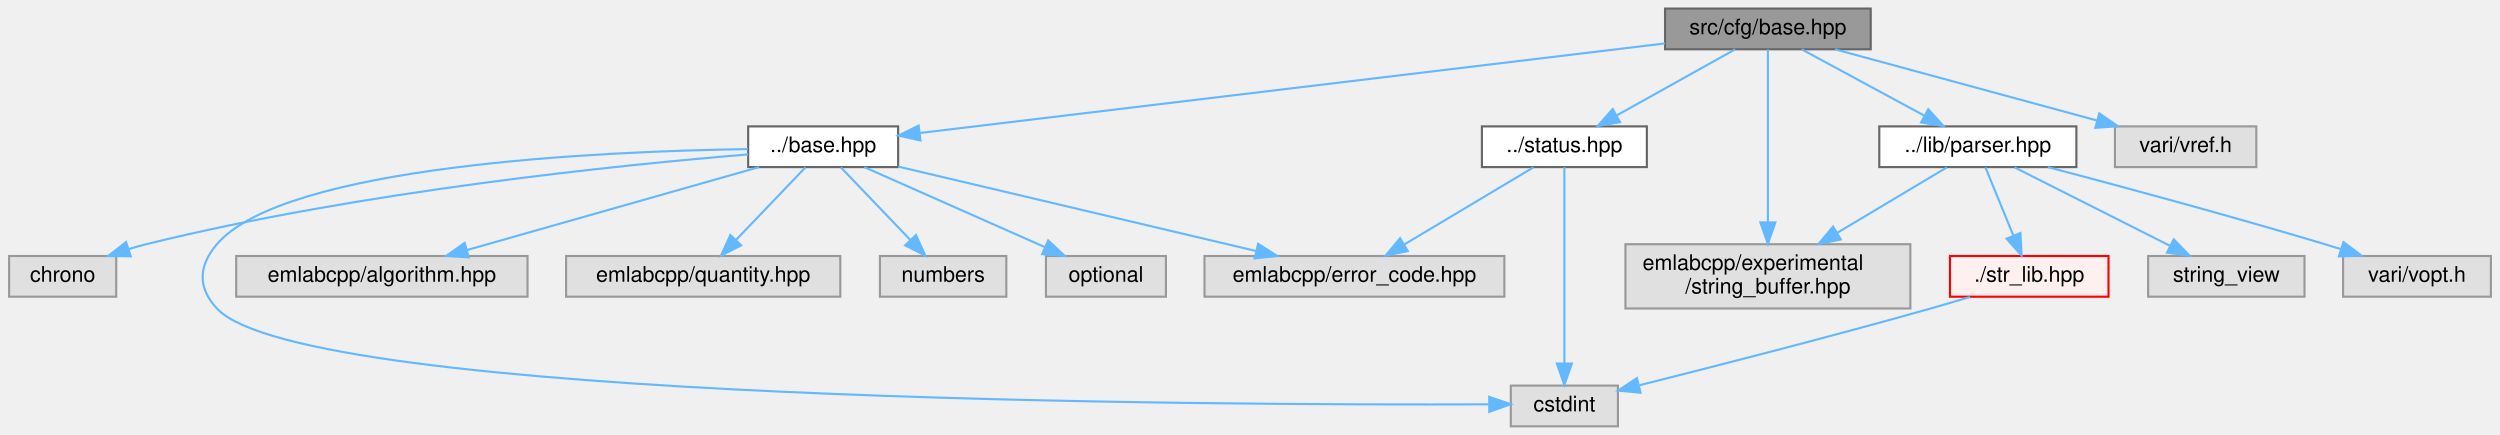
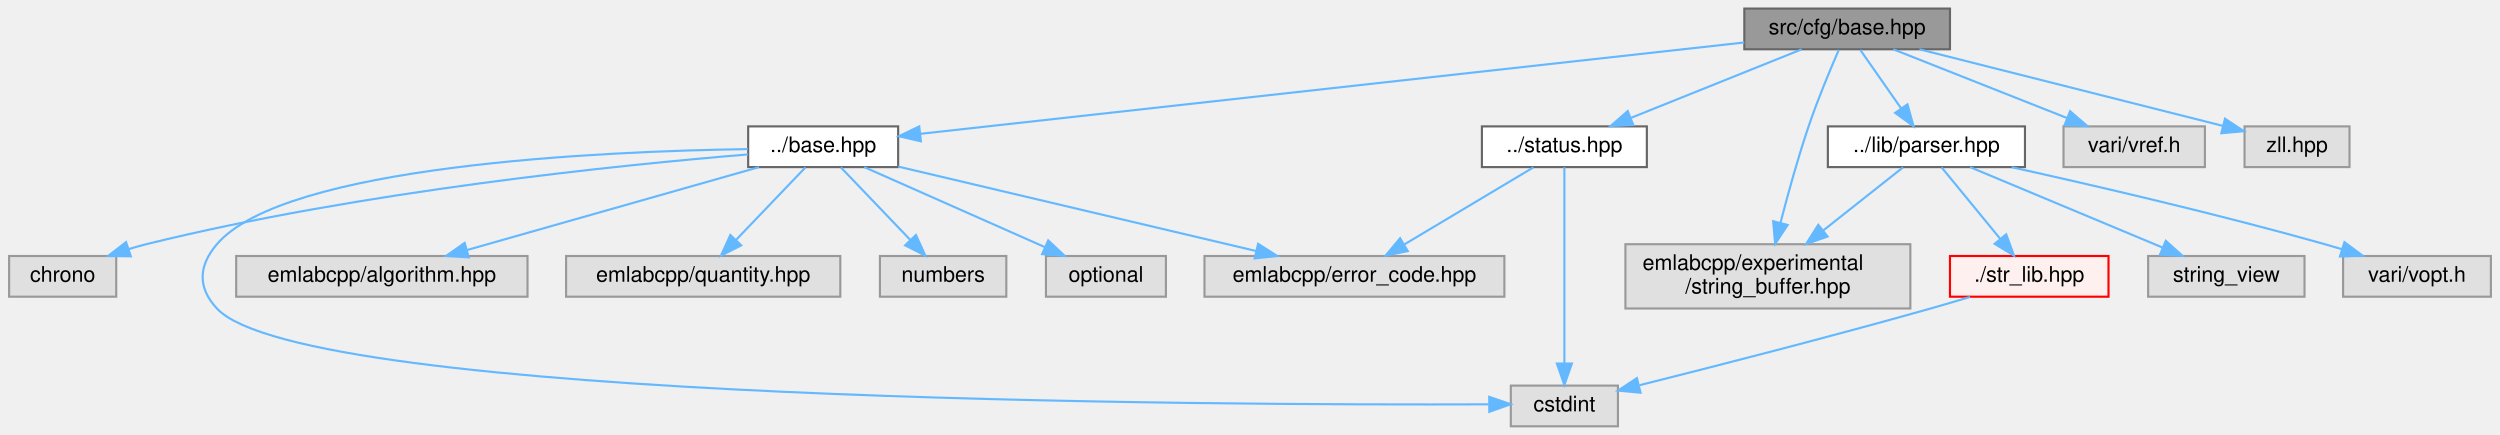
<svg xmlns="http://www.w3.org/2000/svg" xmlns:xlink="http://www.w3.org/1999/xlink" width="1167pt" height="203pt" viewBox="0.00 0.00 1166.50 203.00">
  <g id="graph0" class="graph" transform="scale(1 1) rotate(0) translate(4 199)">
    <g id="Node000001" class="node">
      <g id="a_Node000001">
        <a xlink:title=" ">
-           <polygon fill="#999999" stroke="#666666" points="869,-195 773,-195 773,-176 869,-176 869,-195" />
-           <text text-anchor="middle" x="821" y="-183" font-family="Helvetica,sans-Serif" font-size="10.00">src/cfg/base.hpp</text>
+           <polygon fill="#999999" stroke="#666666" points="906,-195 810,-195 810,-176 906,-176 906,-195" />
+           <text text-anchor="middle" x="858" y="-183" font-family="Helvetica,sans-Serif" font-size="10.00">src/cfg/base.hpp</text>
        </a>
      </g>
    </g>
    <g id="Node000002" class="node">
      <g id="a_Node000002">
        <a xlink:href="base_8hpp.html" target="_top" xlink:title=" ">
          <polygon fill="white" stroke="#666666" points="415,-140 345,-140 345,-121 415,-121 415,-140" />
          <text text-anchor="middle" x="380" y="-128" font-family="Helvetica,sans-Serif" font-size="10.00">../base.hpp</text>
        </a>
      </g>
    </g>
    <g id="edge1_Node000001_Node000002" class="edge">
      <g id="a_edge1_Node000001_Node000002">
        <a xlink:title=" ">
-           <path fill="none" stroke="#63b8ff" d="M772.97,-178.73C687.14,-168.41 508.63,-146.96 425.02,-136.91" />
-           <polygon fill="#63b8ff" stroke="#63b8ff" points="425.42,-133.43 415.07,-135.72 424.58,-140.38 425.42,-133.43" />
+           <path fill="none" stroke="#63b8ff" d="M809.98,-179.18C717.52,-168.92 515.94,-146.57 425.5,-136.55" />
+           <polygon fill="#63b8ff" stroke="#63b8ff" points="425.62,-133.04 415.3,-135.41 424.85,-139.99 425.62,-133.04" />
        </a>
      </g>
    </g>
    <g id="Node000010" class="node">
      <g id="a_Node000010">
        <a xlink:href="parser_8hpp.html" target="_top" xlink:title=" ">
-           <polygon fill="white" stroke="#666666" points="965,-140 873,-140 873,-121 965,-121 965,-140" />
-           <text text-anchor="middle" x="919" y="-128" font-family="Helvetica,sans-Serif" font-size="10.00">../lib/parser.hpp</text>
+           <polygon fill="white" stroke="#666666" points="941,-140 849,-140 849,-121 941,-121 941,-140" />
+           <text text-anchor="middle" x="895" y="-128" font-family="Helvetica,sans-Serif" font-size="10.00">../lib/parser.hpp</text>
        </a>
      </g>
    </g>
    <g id="edge9_Node000001_Node000010" class="edge">
      <g id="a_edge9_Node000001_Node000010">
        <a xlink:title=" ">
-           <path fill="none" stroke="#63b8ff" d="M836.75,-175.98C852.23,-167.61 876.09,-154.7 894.14,-144.95" />
-           <polygon fill="#63b8ff" stroke="#63b8ff" points="895.84,-148.01 902.97,-140.17 892.51,-141.85 895.84,-148.01" />
+           <path fill="none" stroke="#63b8ff" d="M864.11,-175.75C869.28,-168.34 876.85,-157.5 883.19,-148.41" />
+           <polygon fill="#63b8ff" stroke="#63b8ff" points="886.15,-150.29 889,-140.09 880.41,-146.29 886.15,-150.29" />
        </a>
      </g>
    </g>
    <g id="Node000016" class="node">
      <g id="a_Node000016">
        <a xlink:title=" ">
          <polygon fill="#e0e0e0" stroke="#999999" points="887.5,-85 754.5,-85 754.5,-55 887.5,-55 887.5,-85" />
          <text text-anchor="start" x="762.5" y="-73" font-family="Helvetica,sans-Serif" font-size="10.00">emlabcpp/experimental</text>
          <text text-anchor="middle" x="821" y="-62" font-family="Helvetica,sans-Serif" font-size="10.00">/string_buffer.hpp</text>
        </a>
      </g>
    </g>
    <g id="edge18_Node000001_Node000016" class="edge">
      <g id="a_edge18_Node000001_Node000016">
        <a xlink:title=" ">
-           <path fill="none" stroke="#63b8ff" d="M821,-175.97C821,-159.08 821,-120.85 821,-95.48" />
-           <polygon fill="#63b8ff" stroke="#63b8ff" points="824.5,-95.18 821,-85.18 817.5,-95.18 824.5,-95.18" />
+           <path fill="none" stroke="#63b8ff" d="M854.11,-175.75C850.24,-166.85 844.28,-152.63 840,-140 835,-125.24 830.34,-108.37 826.88,-95.01" />
+           <polygon fill="#63b8ff" stroke="#63b8ff" points="830.23,-93.99 824.39,-85.15 823.45,-95.71 830.23,-93.99" />
        </a>
      </g>
    </g>
    <g id="Node000019" class="node">
      <g id="a_Node000019">
        <a xlink:href="status_8hpp.html" target="_top" xlink:title=" ">
          <polygon fill="white" stroke="#666666" points="764.5,-140 687.5,-140 687.5,-121 764.5,-121 764.5,-140" />
          <text text-anchor="middle" x="726" y="-128" font-family="Helvetica,sans-Serif" font-size="10.00">../status.hpp</text>
        </a>
      </g>
    </g>
    <g id="edge15_Node000001_Node000019" class="edge">
      <g id="a_edge15_Node000001_Node000019">
        <a xlink:title=" ">
-           <path fill="none" stroke="#63b8ff" d="M805.74,-175.98C790.87,-167.69 768.02,-154.94 750.58,-145.22" />
-           <polygon fill="#63b8ff" stroke="#63b8ff" points="751.98,-141.99 741.54,-140.17 748.57,-148.1 751.98,-141.99" />
+           <path fill="none" stroke="#63b8ff" d="M836.79,-175.98C815.27,-167.34 781.72,-153.87 757.17,-144.02" />
+           <polygon fill="#63b8ff" stroke="#63b8ff" points="758.18,-140.65 747.59,-140.17 755.57,-147.14 758.18,-140.65" />
        </a>
      </g>
    </g>
    <g id="Node000020" class="node">
      <g id="a_Node000020">
        <a xlink:title=" ">
-           <polygon fill="#e0e0e0" stroke="#999999" points="1049,-140 983,-140 983,-121 1049,-121 1049,-140" />
-           <text text-anchor="middle" x="1016" y="-128" font-family="Helvetica,sans-Serif" font-size="10.00">vari/vref.h</text>
+           <polygon fill="#e0e0e0" stroke="#999999" points="1025,-140 959,-140 959,-121 1025,-121 1025,-140" />
+           <text text-anchor="middle" x="992" y="-128" font-family="Helvetica,sans-Serif" font-size="10.00">vari/vref.h</text>
        </a>
      </g>
    </g>
    <g id="edge19_Node000001_Node000020" class="edge">
      <g id="a_edge19_Node000001_Node000020">
        <a xlink:title=" ">
-           <path fill="none" stroke="#63b8ff" d="M852.33,-175.98C885.49,-166.97 938,-152.7 974.56,-142.76" />
-           <polygon fill="#63b8ff" stroke="#63b8ff" points="975.69,-146.08 984.42,-140.08 973.86,-139.33 975.69,-146.08" />
+           <path fill="none" stroke="#63b8ff" d="M879.53,-175.98C901.47,-167.3 935.74,-153.75 960.69,-143.88" />
+           <polygon fill="#63b8ff" stroke="#63b8ff" points="962.07,-147.1 970.08,-140.17 959.49,-140.59 962.07,-147.1" />
+         </a>
+       </g>
+     </g>
+     <g id="Node000021" class="node">
+       <g id="a_Node000021">
+         <a xlink:title=" ">
+           <polygon fill="#e0e0e0" stroke="#999999" points="1092.5,-140 1043.5,-140 1043.5,-121 1092.5,-121 1092.5,-140" />
+           <text text-anchor="middle" x="1068" y="-128" font-family="Helvetica,sans-Serif" font-size="10.00">zll.hpp</text>
+         </a>
+       </g>
+     </g>
+     <g id="edge20_Node000001_Node000021" class="edge">
+       <g id="a_edge20_Node000001_Node000021">
+         <a xlink:title=" ">
+           <path fill="none" stroke="#63b8ff" d="M891.74,-175.98C930.59,-166.18 994.07,-150.16 1033.32,-140.25" />
+           <polygon fill="#63b8ff" stroke="#63b8ff" points="1034.38,-143.59 1043.22,-137.75 1032.67,-136.81 1034.38,-143.59" />
        </a>
      </g>
    </g>
    <g id="Node000003" class="node">
      <g id="a_Node000003">
        <a xlink:title=" ">
          <polygon fill="#e0e0e0" stroke="#999999" points="50,-79.5 0,-79.5 0,-60.5 50,-60.5 50,-79.5" />
          <text text-anchor="middle" x="25" y="-67.5" font-family="Helvetica,sans-Serif" font-size="10.00">chrono</text>
        </a>
      </g>
    </g>
    <g id="edge2_Node000002_Node000003" class="edge">
      <g id="a_edge2_Node000002_Node000003">
        <a xlink:title=" ">
          <path fill="none" stroke="#63b8ff" d="M344.95,-126.92C286.18,-122.08 164.31,-109.79 64,-85 61.34,-84.34 58.61,-83.57 55.89,-82.74" />
          <polygon fill="#63b8ff" stroke="#63b8ff" points="56.81,-79.35 46.21,-79.5 54.59,-85.99 56.81,-79.35" />
        </a>
      </g>
    </g>
    <g id="Node000004" class="node">
      <g id="a_Node000004">
        <a xlink:title=" ">
          <polygon fill="#e0e0e0" stroke="#999999" points="751,-19 701,-19 701,0 751,0 751,-19" />
          <text text-anchor="middle" x="726" y="-7" font-family="Helvetica,sans-Serif" font-size="10.00">cstdint</text>
        </a>
      </g>
    </g>
    <g id="edge3_Node000002_Node000004" class="edge">
      <g id="a_edge3_Node000002_Node000004">
        <a xlink:title=" ">
          <path fill="none" stroke="#63b8ff" d="M344.82,-129.4C276.22,-128.38 128.51,-121.86 97,-85 88.34,-74.87 87.91,-64.76 97,-55 137.61,-11.42 563.85,-9.78 690.63,-10.26" />
          <polygon fill="#63b8ff" stroke="#63b8ff" points="690.92,-13.76 700.93,-10.31 690.95,-6.76 690.92,-13.76" />
        </a>
      </g>
    </g>
    <g id="Node000005" class="node">
      <g id="a_Node000005">
        <a xlink:title=" ">
          <polygon fill="#e0e0e0" stroke="#999999" points="242,-79.5 106,-79.5 106,-60.5 242,-60.5 242,-79.5" />
          <text text-anchor="middle" x="174" y="-67.5" font-family="Helvetica,sans-Serif" font-size="10.00">emlabcpp/algorithm.hpp</text>
        </a>
      </g>
    </g>
    <g id="edge4_Node000002_Node000005" class="edge">
      <g id="a_edge4_Node000002_Node000005">
        <a xlink:title=" ">
          <path fill="none" stroke="#63b8ff" d="M350.05,-120.99C314.04,-110.77 253.5,-93.58 213.65,-82.26" />
          <polygon fill="#63b8ff" stroke="#63b8ff" points="214.57,-78.88 203.99,-79.52 212.65,-85.62 214.57,-78.88" />
        </a>
      </g>
    </g>
    <g id="Node000006" class="node">
      <g id="a_Node000006">
        <a xlink:title=" ">
          <polygon fill="#e0e0e0" stroke="#999999" points="698,-79.5 558,-79.5 558,-60.5 698,-60.5 698,-79.5" />
          <text text-anchor="middle" x="628" y="-67.5" font-family="Helvetica,sans-Serif" font-size="10.00">emlabcpp/error_code.hpp</text>
        </a>
      </g>
    </g>
    <g id="edge5_Node000002_Node000006" class="edge">
      <g id="a_edge5_Node000002_Node000006">
        <a xlink:title=" ">
          <path fill="none" stroke="#63b8ff" d="M415.01,-121.24C458.76,-110.92 533.75,-93.23 582.08,-81.83" />
          <polygon fill="#63b8ff" stroke="#63b8ff" points="583.04,-85.2 591.96,-79.5 581.43,-78.39 583.04,-85.2" />
        </a>
      </g>
    </g>
    <g id="Node000007" class="node">
      <g id="a_Node000007">
        <a xlink:title=" ">
          <polygon fill="#e0e0e0" stroke="#999999" points="388,-79.5 260,-79.5 260,-60.5 388,-60.5 388,-79.5" />
          <text text-anchor="middle" x="324" y="-67.5" font-family="Helvetica,sans-Serif" font-size="10.00">emlabcpp/quantity.hpp</text>
        </a>
      </g>
    </g>
    <g id="edge6_Node000002_Node000007" class="edge">
      <g id="a_edge6_Node000002_Node000007">
        <a xlink:title=" ">
          <path fill="none" stroke="#63b8ff" d="M371.74,-120.87C363.22,-111.97 349.74,-97.89 339.27,-86.95" />
          <polygon fill="#63b8ff" stroke="#63b8ff" points="341.74,-84.47 332.3,-79.67 336.68,-89.31 341.74,-84.47" />
        </a>
      </g>
    </g>
    <g id="Node000008" class="node">
      <g id="a_Node000008">
        <a xlink:title=" ">
          <polygon fill="#e0e0e0" stroke="#999999" points="465.5,-79.5 406.5,-79.5 406.5,-60.5 465.5,-60.5 465.5,-79.5" />
          <text text-anchor="middle" x="436" y="-67.5" font-family="Helvetica,sans-Serif" font-size="10.00">numbers</text>
        </a>
      </g>
    </g>
    <g id="edge7_Node000002_Node000008" class="edge">
      <g id="a_edge7_Node000002_Node000008">
        <a xlink:title=" ">
          <path fill="none" stroke="#63b8ff" d="M388.26,-120.87C396.78,-111.97 410.26,-97.89 420.73,-86.95" />
          <polygon fill="#63b8ff" stroke="#63b8ff" points="423.32,-89.31 427.7,-79.67 418.26,-84.47 423.32,-89.31" />
        </a>
      </g>
    </g>
    <g id="Node000009" class="node">
      <g id="a_Node000009">
        <a xlink:title=" ">
          <polygon fill="#e0e0e0" stroke="#999999" points="540,-79.5 484,-79.5 484,-60.5 540,-60.5 540,-79.5" />
          <text text-anchor="middle" x="512" y="-67.5" font-family="Helvetica,sans-Serif" font-size="10.00">optional</text>
        </a>
      </g>
    </g>
    <g id="edge8_Node000002_Node000009" class="edge">
      <g id="a_edge8_Node000002_Node000009">
        <a xlink:title=" ">
          <path fill="none" stroke="#63b8ff" d="M399.19,-120.99C421.39,-111.16 458.12,-94.88 483.62,-83.58" />
          <polygon fill="#63b8ff" stroke="#63b8ff" points="485.06,-86.77 492.78,-79.52 482.22,-80.37 485.06,-86.77" />
        </a>
      </g>
    </g>
    <g id="Node000011" class="node">
      <g id="a_Node000011">
        <a xlink:href="str__lib_8hpp.html" target="_top" xlink:title=" ">
          <polygon fill="#fff0f0" stroke="red" points="980,-79.5 906,-79.5 906,-60.5 980,-60.5 980,-79.5" />
          <text text-anchor="middle" x="943" y="-67.5" font-family="Helvetica,sans-Serif" font-size="10.00">./str_lib.hpp</text>
        </a>
      </g>
    </g>
    <g id="edge10_Node000010_Node000011" class="edge">
      <g id="a_edge10_Node000010_Node000011">
        <a xlink:title=" ">
-           <path fill="none" stroke="#63b8ff" d="M922.54,-120.87C925.94,-112.57 931.19,-99.78 935.52,-89.22" />
-           <polygon fill="#63b8ff" stroke="#63b8ff" points="938.89,-90.25 939.44,-79.67 932.41,-87.59 938.89,-90.25" />
+           <path fill="none" stroke="#63b8ff" d="M902.08,-120.87C909.24,-112.14 920.49,-98.43 929.39,-87.59" />
+           <polygon fill="#63b8ff" stroke="#63b8ff" points="932.25,-89.62 935.89,-79.67 926.84,-85.18 932.25,-89.62" />
        </a>
      </g>
    </g>
    <g id="edge12_Node000010_Node000016" class="edge">
      <g id="a_edge12_Node000010_Node000016">
        <a xlink:title=" ">
-           <path fill="none" stroke="#63b8ff" d="M904.54,-120.87C891.12,-112.86 870.67,-100.65 853.36,-90.31" />
-           <polygon fill="#63b8ff" stroke="#63b8ff" points="855.03,-87.23 844.64,-85.11 851.44,-93.25 855.03,-87.23" />
+           <path fill="none" stroke="#63b8ff" d="M884.08,-120.87C874.32,-113.15 859.63,-101.54 846.88,-91.46" />
+           <polygon fill="#63b8ff" stroke="#63b8ff" points="848.87,-88.57 838.85,-85.11 844.53,-94.06 848.87,-88.57" />
        </a>
      </g>
    </g>
    <g id="Node000017" class="node">
      <g id="a_Node000017">
        <a xlink:title=" ">
          <polygon fill="#e0e0e0" stroke="#999999" points="1071.5,-79.5 998.5,-79.5 998.5,-60.5 1071.5,-60.5 1071.5,-79.5" />
          <text text-anchor="middle" x="1035" y="-67.5" font-family="Helvetica,sans-Serif" font-size="10.00">string_view</text>
        </a>
      </g>
    </g>
    <g id="edge13_Node000010_Node000017" class="edge">
      <g id="a_edge13_Node000010_Node000017">
        <a xlink:title=" ">
-           <path fill="none" stroke="#63b8ff" d="M936.12,-120.87C955.22,-111.23 986.37,-95.53 1008.6,-84.31" />
-           <polygon fill="#63b8ff" stroke="#63b8ff" points="1010.46,-87.3 1017.81,-79.67 1007.31,-81.05 1010.46,-87.3" />
+           <path fill="none" stroke="#63b8ff" d="M915.36,-120.99C939,-111.12 978.2,-94.73 1005.25,-83.43" />
+           <polygon fill="#63b8ff" stroke="#63b8ff" points="1006.74,-86.6 1014.62,-79.52 1004.04,-80.14 1006.74,-86.6" />
        </a>
      </g>
    </g>
    <g id="Node000018" class="node">
      <g id="a_Node000018">
        <a xlink:title=" ">
          <polygon fill="#e0e0e0" stroke="#999999" points="1158.5,-79.5 1089.5,-79.5 1089.5,-60.5 1158.5,-60.5 1158.5,-79.5" />
          <text text-anchor="middle" x="1124" y="-67.5" font-family="Helvetica,sans-Serif" font-size="10.00">vari/vopt.h</text>
        </a>
      </g>
    </g>
    <g id="edge14_Node000010_Node000018" class="edge">
      <g id="a_edge14_Node000010_Node000018">
        <a xlink:title=" ">
-           <path fill="none" stroke="#63b8ff" d="M951.71,-121C984.52,-112.35 1036.44,-98.37 1081,-85 1083.43,-84.27 1085.94,-83.5 1088.46,-82.71" />
-           <polygon fill="#63b8ff" stroke="#63b8ff" points="1089.67,-86 1098.14,-79.64 1087.55,-79.33 1089.67,-86" />
+           <path fill="none" stroke="#63b8ff" d="M934.79,-120.95C972.61,-112.59 1030.99,-99.1 1081,-85 1083.6,-84.27 1086.28,-83.48 1088.97,-82.66" />
+           <polygon fill="#63b8ff" stroke="#63b8ff" points="1090.14,-85.96 1098.64,-79.63 1088.05,-79.28 1090.14,-85.96" />
        </a>
      </g>
    </g>
    <g id="edge11_Node000011_Node000004" class="edge">
      <g id="a_edge11_Node000011_Node000004">
        <a xlink:title=" ">
          <path fill="none" stroke="#63b8ff" d="M915.32,-60.38C909.3,-58.56 902.95,-56.68 897,-55 850.18,-41.79 795.74,-27.87 761.09,-19.19" />
          <polygon fill="#63b8ff" stroke="#63b8ff" points="761.56,-15.69 751.01,-16.67 759.86,-22.49 761.56,-15.69" />
        </a>
      </g>
    </g>
    <g id="edge16_Node000019_Node000004" class="edge">
      <g id="a_edge16_Node000019_Node000004">
        <a xlink:title=" ">
          <path fill="none" stroke="#63b8ff" d="M726,-120.94C726,-101.91 726,-55.69 726,-29.47" />
          <polygon fill="#63b8ff" stroke="#63b8ff" points="729.5,-29.3 726,-19.3 722.5,-29.3 729.5,-29.3" />
        </a>
      </g>
    </g>
    <g id="edge17_Node000019_Node000006" class="edge">
      <g id="a_edge17_Node000019_Node000006">
        <a xlink:title=" ">
          <path fill="none" stroke="#63b8ff" d="M711.54,-120.87C695.69,-111.41 670.03,-96.09 651.32,-84.92" />
          <polygon fill="#63b8ff" stroke="#63b8ff" points="652.9,-81.79 642.52,-79.67 649.31,-87.8 652.9,-81.79" />
        </a>
      </g>
    </g>
  </g>
</svg>
